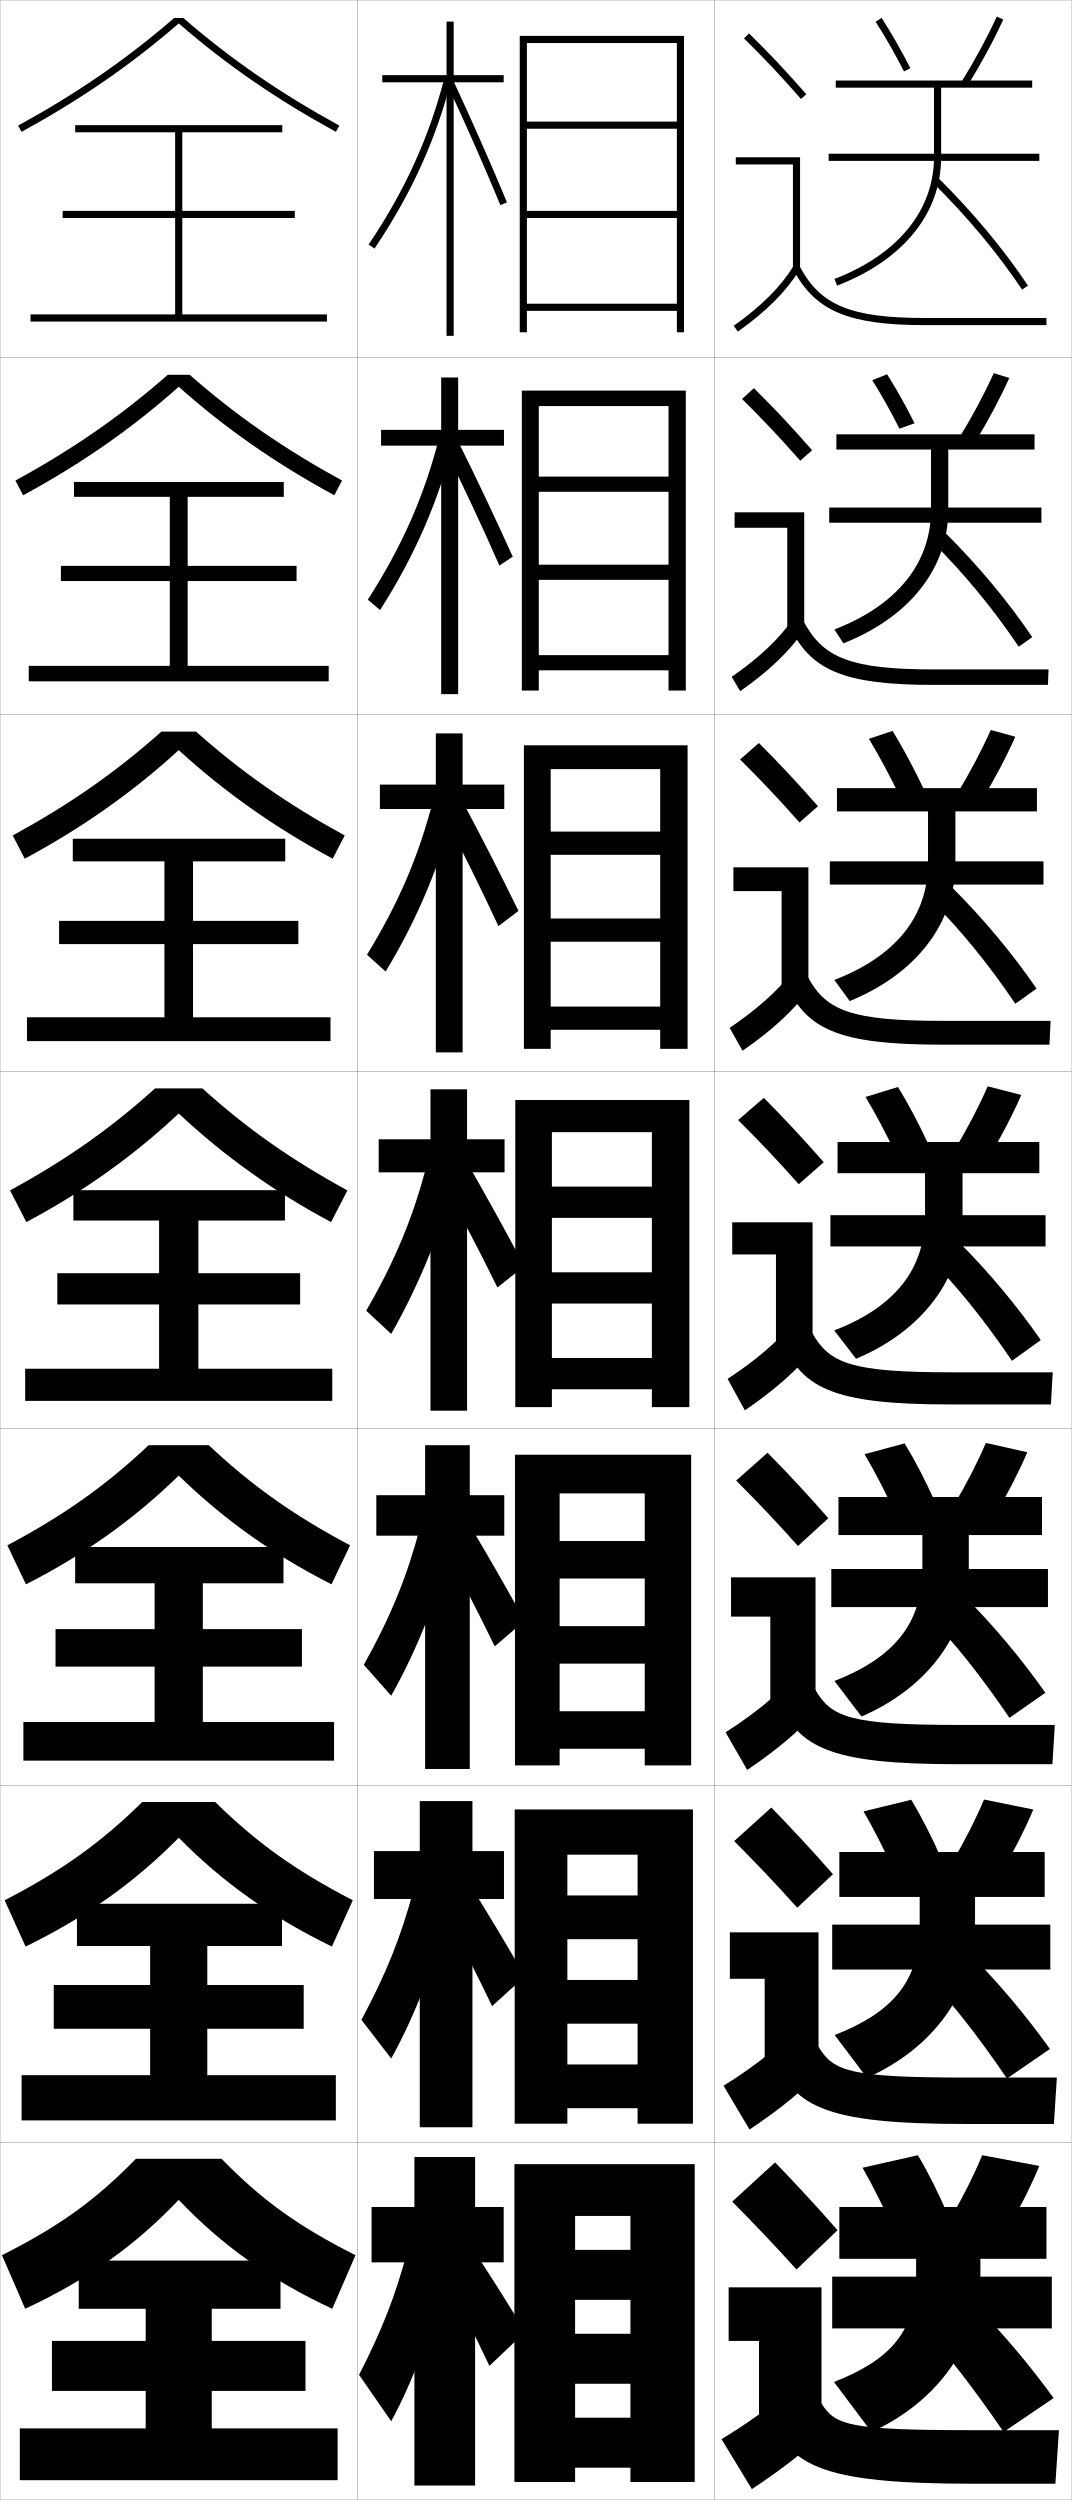
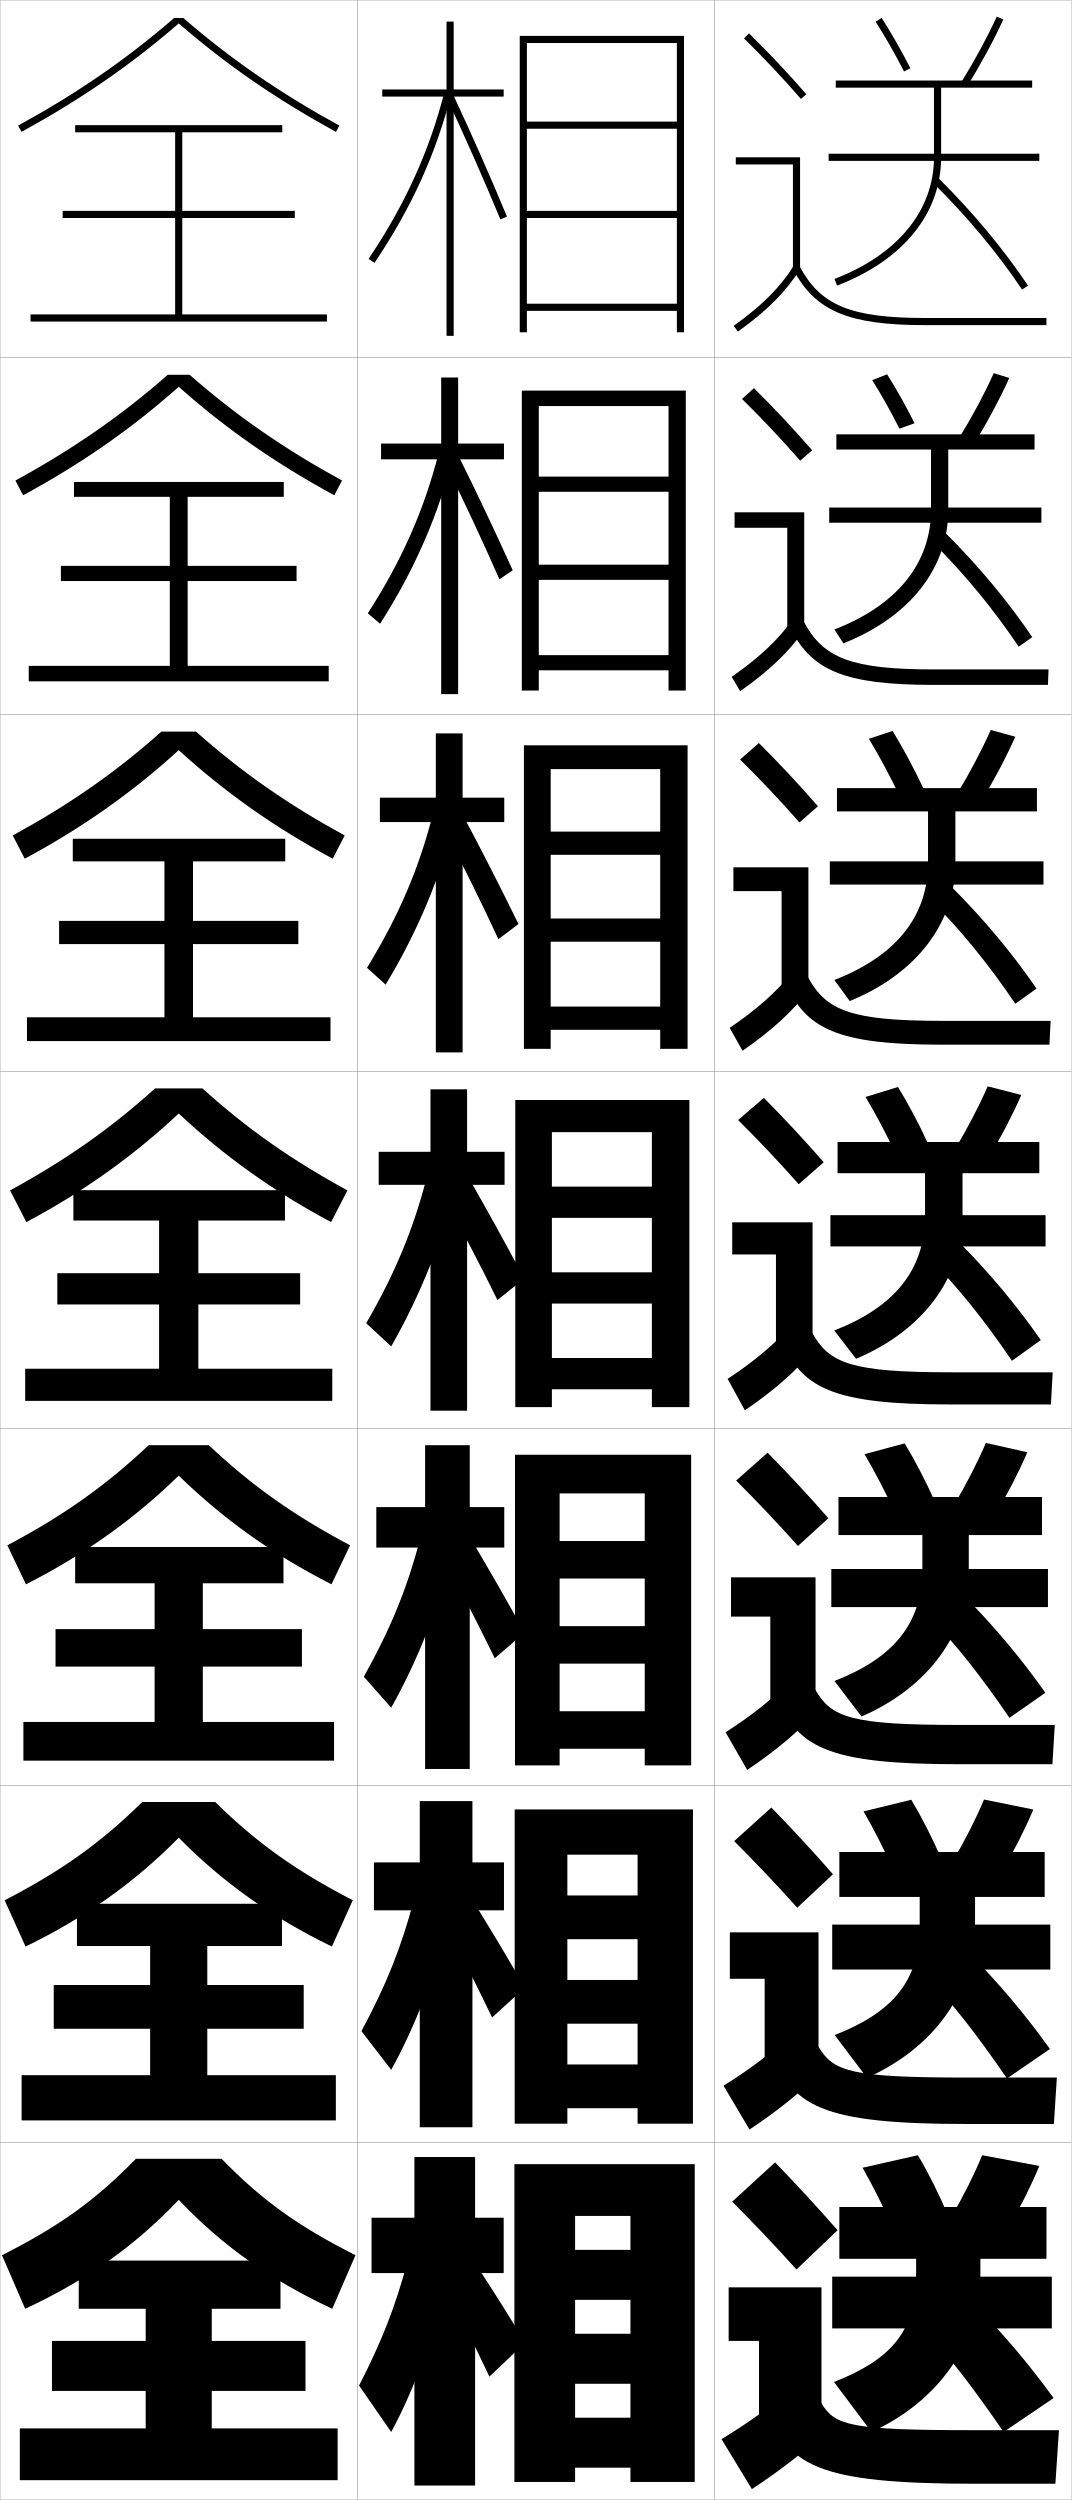
<svg xmlns="http://www.w3.org/2000/svg" width="300.1" height="700.1" viewBox="0 0 300.1 700.1" overflow="visible" enable-background="new 0 0 300.1 700.1" xml:space="preserve">
  <g id="glyphs">
    <g>
      <rect x="0.05" y="0.05" fill="none" stroke="#999999" stroke-width="0.1" width="100" height="100" />
      <rect x="0.05" y="100.05" fill="none" stroke="#999999" stroke-width="0.1" width="100" height="100" />
      <rect x="0.05" y="200.05" fill="none" stroke="#999999" stroke-width="0.1" width="100" height="100" />
      <rect x="0.05" y="300.05" fill="none" stroke="#999999" stroke-width="0.1" width="100" height="100" />
      <rect x="0.05" y="400.05" fill="none" stroke="#999999" stroke-width="0.1" width="100" height="100" />
      <rect x="0.05" y="500.05" fill="none" stroke="#999999" stroke-width="0.1" width="100" height="100" />
      <rect x="0.05" y="600.05" fill="none" stroke="#999999" stroke-width="0.1" width="100" height="100" />
      <rect x="100.05" y="0.05" fill="none" stroke="#999999" stroke-width="0.1" width="100" height="100" />
      <rect x="100.05" y="100.05" fill="none" stroke="#999999" stroke-width="0.1" width="100" height="100" />
      <rect x="100.05" y="200.05" fill="none" stroke="#999999" stroke-width="0.1" width="100" height="100" />
      <rect x="100.05" y="300.05" fill="none" stroke="#999999" stroke-width="0.1" width="100" height="100" />
      <rect x="100.05" y="400.05" fill="none" stroke="#999999" stroke-width="0.1" width="100" height="100" />
      <rect x="100.05" y="500.05" fill="none" stroke="#999999" stroke-width="0.1" width="100" height="100" />
      <rect x="100.05" y="600.05" fill="none" stroke="#999999" stroke-width="0.1" width="100" height="100" />
      <rect x="200.05" y="0.05" fill="none" stroke="#999999" stroke-width="0.1" width="100" height="100" />
      <rect x="200.05" y="100.05" fill="none" stroke="#999999" stroke-width="0.1" width="100" height="100" />
      <rect x="200.05" y="200.05" fill="none" stroke="#999999" stroke-width="0.1" width="100" height="100" />
      <rect x="200.05" y="300.05" fill="none" stroke="#999999" stroke-width="0.1" width="100" height="100" />
      <rect x="200.05" y="400.05" fill="none" stroke="#999999" stroke-width="0.1" width="100" height="100" />
      <rect x="200.05" y="500.05" fill="none" stroke="#999999" stroke-width="0.1" width="100" height="100" />
      <rect x="200.05" y="600.05" fill="none" stroke="#999999" stroke-width="0.1" width="100" height="100" />
    </g>
    <g>
      <polygon points="51.05,88.05 51.05,61.05 82.55,61.05 82.55,59.05       51.05,59.05 51.05,37.05 79.05,37.05 79.05,35.05 21.05,35.05       21.05,37.05 49.05,37.05 49.05,59.05 17.55,59.05 17.55,61.05       49.05,61.05 49.05,88.05 8.55,88.05 8.55,90.05 91.55,90.05       91.55,88.05 " />
      <polygon points="52.55,186.466 52.55,162.716 83.05,162.716 83.05,158.467       52.55,158.467 52.55,139.133 79.467,139.133 79.467,134.967 20.717,134.967       20.717,139.133 47.55,139.133 47.55,158.467 17.05,158.467 17.05,162.716       47.55,162.716 47.55,186.466 8.05,186.466 8.05,190.8 92.05,190.8       92.05,186.466 " />
      <polygon points="92.55,291.55 92.55,284.883 54.05,284.883 54.05,264.383       83.55,264.383 83.55,257.883 54.05,257.883 54.05,241.216 79.883,241.216       79.883,234.883 20.383,234.883 20.383,241.216 46.05,241.216 46.05,257.883       16.55,257.883 16.55,264.383 46.05,264.383 46.05,284.883 7.55,284.883       7.55,291.55 " />
    </g>
    <g>
      <polygon points="59.3,680.05 59.3,669.55 85.55,669.55 85.55,655.55       59.3,655.55 59.3,646.55 78.55,646.55 78.55,633.05 22.05,633.05       22.05,646.55 40.8,646.55 40.8,655.55 14.55,655.55 14.55,669.55       40.8,669.55 40.8,680.05 5.55,680.05 5.55,694.55 94.55,694.55       94.55,680.05 " />
      <polygon points="94.049,581.133 58.049,581.133 58.049,568.133 85.049,568.133       85.049,555.883 58.049,555.883 58.049,544.966 78.966,544.966 78.966,533.133       21.55,533.133 21.55,544.966 42.05,544.966 42.05,555.883 15.05,555.883       15.05,568.133 42.05,568.133 42.05,581.133 6.05,581.133 6.05,593.8       94.049,593.8 " />
      <polygon points="93.55,482.217 56.8,482.217 56.8,466.717 84.55,466.717       84.55,456.217 56.8,456.217 56.8,443.383 79.383,443.383 79.383,433.217       21.05,433.217 21.05,443.383 43.3,443.383 43.3,456.217 15.55,456.217       15.55,466.717 43.3,466.717 43.3,482.217 6.55,482.217 6.55,493.05       93.55,493.05 " />
      <polygon points="7.05,383.3 7.05,392.3 93.05,392.3 93.05,383.3       55.55,383.3 55.55,365.3 84.05,365.3 84.05,356.55 55.55,356.55       55.55,341.8 79.8,341.8 79.8,333.3 20.55,333.3 20.55,341.8       44.55,341.8 44.55,356.55 16.05,356.55 16.05,365.3 44.55,365.3       44.55,383.3 " />
    </g>
    <g>
      <g>
        <path d="M208.349,10.764c5.688,5.584,10.457,10.651,15.947,16.943l1.508-1.314       c-5.527-6.334-10.328-11.435-16.053-17.057L208.349,10.764z" />
        <polygon points="222.05,75.55 224.05,75.55 224.05,44.05 206.05,44.05        206.05,46.05 222.05,46.05 " />
        <path d="M205.47,91.235l1.16,1.629c8.016-5.703,13.503-11.196,17.271-17.288       l-1.701-1.053C218.577,80.382,213.261,85.691,205.47,91.235z" />
        <path d="M222.166,75.519c6.155,11.612,15.463,15.531,36.884,15.531h34v-2h-34       c-20.777,0-29.311-3.516-35.116-14.469L222.166,75.519z" />
      </g>
      <g>
        <path d="M227.428,126.085c-5.53-6.338-10.57-11.71-16.294-17.381l-3.335,3.023       c5.72,5.638,10.764,10.983,16.289,17.286L227.428,126.085z" />
        <polygon points="205.716,143.466 225.216,143.466 225.216,175.883 220.466,175.883        220.466,147.799 205.716,147.799 " />
        <path d="M204.899,189.538l2.383,4.024c8.139-5.713,13.854-11.188,18.059-17.323       l-3.085-3.128C218.137,178.98,212.642,184.161,204.899,189.538z" />
        <path d="M220.98,175.107c5.864,12.596,15.189,16.692,40.403,16.692h32.083       l0.167-4.333h-32.083c-23.195,0-30.951-3.149-36.431-13.307L220.98,175.107z" />
      </g>
      <g>
        <path d="M229.053,225.779c-5.533-6.342-10.812-11.986-16.536-17.705l-5.268,4.619       c5.753,5.692,11.071,11.315,16.631,17.628L229.053,225.779z" />
        <polygon points="205.383,242.883 226.383,242.883 226.383,276.216 218.883,276.216        218.883,249.55 205.383,249.55 " />
        <path d="M204.33,287.84l3.607,6.419c8.261-5.722,14.205-11.178,18.847-17.358       l-4.468-5.203C217.698,277.579,212.024,282.631,204.33,287.84z" />
        <path d="M219.794,274.696c5.573,13.578,14.916,17.854,43.922,17.854h30.166       l0.334-6.667h-30.167c-25.612,0-32.59-2.783-37.745-12.146L219.794,274.696z" />
      </g>
      <g>
        <path d="M230.677,325.472c-5.535-6.346-11.053-12.262-16.776-18.029l-7.201,6.215       c5.786,5.747,11.378,11.646,16.974,17.971L230.677,325.472z" />
        <polygon points="205.05,342.3 227.55,342.3 227.55,376.55 217.3,376.55        217.3,351.3 205.05,351.3 " />
        <path d="M203.76,386.143l4.83,8.814c8.384-5.731,14.556-11.169,19.636-17.394       l-5.852-7.277C217.259,376.178,211.405,381.101,203.76,386.143z" />
        <path d="M218.608,374.284c5.282,14.562,14.643,19.016,47.441,19.016h28.25l0.5-9h-28.25       c-28.029,0-34.23-2.416-39.059-10.984L218.608,374.284z" />
      </g>
      <g>
        <path d="M231.967,425.164c-5.538-6.35-11.294-12.537-17.017-18.353l-8.801,7.81       c5.819,5.802,11.684,11.979,17.315,18.314L231.967,425.164z" />
        <polygon points="204.716,441.716 228.383,441.716 228.383,476.883 215.716,476.883        215.716,452.716 204.716,452.716 " />
        <path d="M203.189,485.111l6.053,10.543c8.507-5.74,14.907-11.16,20.424-17.429       l-7.234-8.686C216.819,475.442,210.787,480.236,203.189,485.111z" />
        <path d="M217.422,473.873c4.992,15.544,14.37,20.177,50.961,20.177h26.334l0.666-11       h-26.666c-30.447,0-35.871-2.05-40.373-9.823L217.422,473.873z" />
      </g>
      <g>
        <path d="M233.259,524.857C227.718,518.504,221.722,512.044,216,506.181l-10.4,9.405       c5.852,5.856,11.991,12.311,17.658,18.656L233.259,524.857z" />
        <polygon points="204.383,541.133 229.217,541.133 229.217,577.217 214.133,577.217        214.133,554.133 204.383,554.133 " />
        <path d="M202.62,584.081l7.277,12.271c8.63-5.751,15.257-11.151,21.212-17.465       l-8.617-10.093C216.379,574.708,210.169,579.373,202.62,584.081z" />
        <path d="M216.236,573.461c4.701,16.528,14.096,21.339,54.48,21.339h24.416l0.834-13       h-25.084c-32.863,0-37.509-1.684-41.686-8.661L216.236,573.461z" />
      </g>
      <g>
        <path d="M234.55,624.55c-5.544-6.356-11.778-13.089-17.5-19l-12,11       c5.885,5.911,12.298,12.644,18,19L234.55,624.55z" />
        <polygon points="204.05,640.55 230.05,640.55 230.05,677.55 212.55,677.55        212.55,655.55 204.05,655.55 " />
        <path d="M222.55,668.05c-6.61,5.924-12.999,10.459-20.5,15l8.5,14       c8.753-5.76,15.608-11.143,22-17.5L222.55,668.05z" />
        <path d="M215.05,673.05c4.41,17.511,13.823,22.5,58,22.5h22.5l1-15h-23.5       c-35.28,0-39.149-1.317-43-7.5H215.05z" />
      </g>
    </g>
    <g>
      <path d="M245.209,6.091c2.639,4.098,5.388,8.909,7.95,13.915l1.781-0.912      c-2.593-5.062-5.376-9.934-8.05-14.085L245.209,6.091z" />
      <path d="M269.2,23.023l1.699,1.053c3.822-6.167,7.395-12.776,10.06-18.61      l-1.818-0.832C276.509,10.395,272.979,16.925,269.2,23.023z" />
    </g>
    <path d="M248.417,104.807l-4.151,1.652c2.545,4.048,5.166,8.734,7.613,13.582     l4.237-1.511C253.657,113.628,251.006,108.891,248.417,104.807z" />
    <path d="M268.591,122.652l4.25,1.544c3.729-6.067,7.2-12.563,9.8-18.342     l-4.349-1.36C275.72,110.212,272.284,116.642,268.591,122.652z" />
    <g>
      <g>
        <path d="M250.05,624.049c-2.592-5.863-5.53-11.787-8.5-17l15.5-3.5       c3.06,5.16,6.011,11.094,8.5,17L250.05,624.049z" />
        <path d="M275.05,603.549c-2.272,5.506-5.237,11.432-8.5,17l16,3       c3.263-5.568,6.228-11.494,8.5-17L275.05,603.549z" />
      </g>
      <g>
        <path d="M250.234,523.75c-2.587-5.721-5.494-11.459-8.408-16.486L255.189,504       c2.995,4.993,5.919,10.749,8.425,16.515L250.234,523.75z" />
        <path d="M266.824,521.17l13.783,2.842c3.356-5.668,6.423-11.708,8.761-17.269       L275.564,503.938C273.232,509.486,270.173,515.513,266.824,521.17z" />
      </g>
      <g>
        <path d="M250.42,423.201c-2.583-5.578-5.458-11.131-8.317-15.973l11.227-3.027       c2.931,4.824,5.826,10.404,8.35,16.029L250.42,423.201z" />
        <path d="M267.1,421.54l11.566,2.685c3.449-5.769,6.617-11.922,9.021-17.537       l-11.606-2.611C273.688,409.668,270.534,415.795,267.1,421.54z" />
      </g>
      <g>
        <path d="M250.604,322.652c-2.578-5.435-5.422-10.802-8.225-15.458l9.09-2.791       c2.867,4.656,5.734,10.059,8.275,15.543L250.604,322.652z" />
        <path d="M267.374,321.911l9.35,2.526c3.543-5.868,6.812-12.136,9.281-17.806       l-9.41-2.416C274.144,309.85,270.896,316.077,267.374,321.911z" />
      </g>
    </g>
    <g>
      <path d="M243.318,206.888l6.629-2.208c3.026,4.932,6.094,10.676,8.866,16.557      l-6.693,2.095C249.333,217.503,246.29,211.802,243.318,206.888z" />
      <path d="M267.983,222.35l6.799,2.036c3.637-5.968,7.006-12.35,9.541-18.074      l-6.88-1.888C274.933,210.099,271.591,216.428,267.983,222.35z" />
    </g>
    <g>
      <polygon points="189.55,34.05 147.55,34.05 147.55,36.05 189.55,36.05       189.55,59.05 147.55,59.05 147.55,61.05 189.55,61.05 189.55,85.05       147.55,85.05 147.55,87.05 189.55,87.05 189.55,93.05 191.55,93.05       191.55,10.05 145.55,10.05 145.55,93.05 147.55,93.05 147.55,12.05       189.55,12.05 " />
      <polygon points="192.05,109.383 146.133,109.383 146.133,193.383 150.883,193.383       150.883,113.717 187.217,113.717 187.217,133.467 150.883,133.467 150.883,137.717       187.217,137.717 187.217,158.133 150.883,158.133 150.883,162.383 187.217,162.383       187.217,183.466 150.883,183.466 150.883,187.717 187.217,187.717 187.217,193.383       192.05,193.383 " />
      <polygon points="192.55,208.716 146.716,208.716 146.716,293.716 154.216,293.716       154.216,215.383 184.883,215.383 184.883,232.883 154.216,232.883 154.216,239.383       184.883,239.383 184.883,257.216 154.216,257.216 154.216,263.716 184.883,263.716       184.883,281.883 154.216,281.883 154.216,288.383 184.883,288.383 184.883,293.716       192.55,293.716 " />
    </g>
    <g>
      <polygon points="176.55,630.05 161.05,630.05 161.05,644.05 176.55,644.05       176.55,653.55 161.05,653.55 161.05,667.55 176.55,667.55 176.55,677.05       161.05,677.05 161.05,691.05 176.55,691.05 176.55,695.05 194.55,695.05       194.55,606.05 144.05,606.05 144.05,695.05 161.05,695.05 161.05,620.55       176.55,620.55 " />
      <polygon points="194.05,506.716 144.133,506.716 144.133,594.717 158.883,594.717       158.883,519.383 178.55,519.383 178.55,530.8 158.883,530.8 158.883,543.05       178.55,543.05 178.55,554.466 158.883,554.466 158.883,566.716 178.55,566.716       178.55,578.133 158.883,578.133 158.883,590.383 178.55,590.383 178.55,594.717       194.05,594.717 " />
      <polygon points="193.55,407.383 144.216,407.383 144.216,494.383 156.716,494.383       156.716,418.217 180.55,418.217 180.55,431.55 156.716,431.55 156.716,442.05       180.55,442.05 180.55,455.383 156.716,455.383 156.716,465.883 180.55,465.883       180.55,479.217 156.716,479.217 156.716,489.717 180.55,489.717 180.55,494.383       193.55,494.383 " />
      <polygon points="182.55,332.3 154.55,332.3 154.55,341.05 182.55,341.05       182.55,356.3 154.55,356.3 154.55,365.05 182.55,365.05 182.55,380.3       154.55,380.3 154.55,389.05 182.55,389.05 182.55,394.05 193.05,394.05       193.05,308.05 144.3,308.05 144.3,394.05 154.55,394.05 154.55,317.05       182.55,317.05 " />
    </g>
    <g>
-       <polygon points="141.05,21.05 127.05,21.05 127.05,6.05 125.05,6.05       125.05,21.05 107.05,21.05 107.05,23.05 125.05,23.05 125.05,94.05       127.05,94.05 127.05,23.05 141.05,23.05 " />
-       <polygon points="106.716,120.383 106.716,124.8 123.549,124.8 123.549,194.383       128.3,194.383 128.3,124.8 141.133,124.8 141.133,120.383 128.3,120.383       128.3,105.716 123.549,105.716 123.549,120.383 " />
-       <polygon points="106.383,219.716 106.383,226.55 122.05,226.55 122.05,294.716       129.55,294.716 129.55,226.55 141.216,226.55 141.216,219.716 129.55,219.716       129.55,205.383 122.05,205.383 122.05,219.716 " />
-       <polygon points="106.05,319.05 106.05,328.3 120.55,328.3 120.55,395.05       130.8,395.05 130.8,328.3 141.3,328.3 141.3,319.05 130.8,319.05       130.8,305.05 120.55,305.05 120.55,319.05 " />
-       <polygon points="105.383,418.716 105.383,430.05 119.049,430.05 119.049,495.383       131.55,495.383 131.55,430.05 141.216,430.05 141.216,418.716 131.55,418.716       131.55,404.717 119.049,404.717 119.049,418.716 " />
-       <polygon points="104.717,518.383 104.717,531.8 117.55,531.8 117.55,595.717       132.3,595.717 132.3,531.8 141.133,531.8 141.133,518.383 132.3,518.383       132.3,504.383 117.55,504.383 117.55,518.383 " />
-       <polygon points="141.05,618.05 133.05,618.05 133.05,604.05 116.05,604.05       116.05,618.05 104.05,618.05 104.05,633.55 116.05,633.55 116.05,696.05       133.05,696.05 133.05,633.55 141.05,633.55 " />
-     </g>
-     <g>
-       <g>
-         <path d="M103.22,68.492l1.66,1.115c10.44-15.53,17.316-30.724,21.64-47.812       l-1.939-0.49C120.315,38.164,113.528,53.158,103.22,68.492z" />
-         <path d="M125.144,23.473c5.214,11.164,10.395,22.907,14.982,33.961l1.848-0.768       c-4.599-11.079-9.792-22.851-15.018-34.039L125.144,23.473z" />
-       </g>
-       <g>
-         <path d="M102.997,167.928l3.44,2.91c9.684-15.12,16.475-30.729,20.593-47.375       l-4.126-0.66C118.805,138.908,112.584,153.017,102.997,167.928z" />
-         <path d="M124.529,125.582c5.165,10.431,10.669,22.174,15.321,32.808l3.732-2.512       c-4.987-11.016-9.968-21.591-15.345-32.36L124.529,125.582z" />
-       </g>
-       <g>
-         <path d="M102.773,267.364l5.22,4.705c8.927-14.708,15.633-30.733,19.547-46.937       l-6.313-0.83C117.293,239.651,111.641,252.875,102.773,267.364z" />
-         <path d="M123.914,227.691c5.116,9.697,10.944,21.44,15.661,31.654l5.616-4.256       c-5.375-10.952-10.145-20.331-15.673-30.68L123.914,227.691z" />
-       </g>
-       <g>
-         <path d="M119.55,326.05c-3.768,14.595-8.853,26.934-17,41l7,6.5       c8.171-14.298,14.792-30.738,18.5-46.5L119.55,326.05z" />
-         <path d="M123.3,330.05c5.066,8.963,11.219,20.707,16,30.5l7.5-6       c-5.764-10.888-10.32-19.071-16-29L123.3,330.05z" />
-       </g>
-       <g>
-         <path d="M117.717,427.383c-3.64,13.895-8.263,25.29-15.833,38.833l7.667,8.667       c7.367-13.019,13.816-29.334,17.333-44.334L117.717,427.383z" />
-         <path d="M123.883,432.549c4.813,8.818,10.181,19.236,14.667,28.501l8.333-7.167       c-5.388-9.837-9.804-17.478-15.167-26.5L123.883,432.549z" />
-       </g>
-       <g>
-         <path d="M115.883,528.967c-3.512,13.195-7.674,23.647-14.667,36.667l8.333,10.833       c6.562-11.738,12.841-27.929,16.167-42.167L115.883,528.967z" />
-         <path d="M124.467,535.3c4.56,8.674,9.144,17.766,13.333,26.5l9.167-8.333       c-5.013-8.786-9.288-15.883-14.333-24L124.467,535.3z" />
-       </g>
-       <g>
-         <path d="M114.05,630.55c-3.385,12.496-7.084,22.004-13.5,34.5l9,13       c5.758-10.459,11.865-26.523,15-40L114.05,630.55z" />
-         <path d="M125.05,638.05c4.307,8.528,8.106,16.295,12,24.5l10-9.5       c-4.638-7.735-8.771-14.288-13.5-21.5L125.05,638.05z" />
+       <polygon points="141.05,25.05 127.05,25.05 127.05,6.05 125.05,6.05       125.05,25.05 107.05,25.05 107.05,27.05 125.05,27.05 125.05,94.05       127.05,94.05 127.05,27.05 141.05,27.05 " />
+       <polygon points="106.716,124.216 106.716,128.633 123.549,128.633 123.549,194.383       128.3,194.383 128.3,128.633 141.133,128.633 141.133,124.216 128.3,124.216       128.3,105.716 123.549,105.716 123.549,124.216 " />
+       <polygon points="106.383,223.383 106.383,230.216 122.05,230.216 122.05,294.716       129.55,294.716 129.55,230.216 141.216,230.216 141.216,223.383 129.55,223.383       129.55,205.383 122.05,205.383 122.05,223.383 " />
+       <polygon points="106.05,322.55 106.05,331.8 120.55,331.8 120.55,395.05       130.8,395.05 130.8,331.8 141.3,331.8 141.3,322.55 130.8,322.55       130.8,305.05 120.55,305.05 120.55,322.55 " />
+       <polygon points="105.383,422.05 105.383,433.383 119.049,433.383 119.049,495.383       131.55,495.383 131.55,433.383 141.216,433.383 141.216,422.05 131.55,422.05       131.55,404.717 119.049,404.717 119.049,422.05 " />
+       <polygon points="104.717,521.55 104.717,534.967 117.55,534.967 117.55,595.717       132.3,595.717 132.3,534.967 141.133,534.967 141.133,521.55 132.3,521.55       132.3,504.383 117.55,504.383 117.55,521.55 " />
+       <polygon points="141.05,621.05 133.05,621.05 133.05,604.05 116.05,604.05       116.05,621.05 104.05,621.05 104.05,636.55 116.05,636.55 116.05,696.05       133.05,696.05 133.05,636.55 141.05,636.55 " />
+     </g>
+     <g>
+       <g>
+         <path d="M103.22,72.492l1.66,1.115c10.44-15.53,17.316-30.724,21.64-47.812       l-1.939-0.49C120.315,42.164,113.528,57.158,103.22,72.492z" />
+         <path d="M125.144,27.473c5.214,11.164,10.395,22.907,14.982,33.961l1.848-0.768       c-4.599-11.079-9.792-22.851-15.018-34.039L125.144,27.473z" />
+       </g>
+       <g>
+         <path d="M102.997,171.762l3.44,2.91c9.684-15.12,16.475-30.729,20.593-47.375       l-4.126-0.661C118.805,142.741,112.584,156.85,102.997,171.762z" />
+         <path d="M124.529,129.415c5.165,10.43,10.669,22.174,15.321,32.807l3.732-2.512       c-4.987-11.015-9.968-21.59-15.345-32.359L124.529,129.415z" />
+       </g>
+       <g>
+         <path d="M102.773,271.031l5.22,4.705c8.927-14.708,15.633-30.733,19.547-46.938       l-6.313-0.83C117.293,243.318,111.641,256.542,102.773,271.031z" />
+         <path d="M123.914,231.357c5.116,9.697,10.944,21.44,15.661,31.654l5.616-4.256       c-5.375-10.951-10.145-20.331-15.673-30.68L123.914,231.357z" />
+       </g>
+       <g>
+         <path d="M119.55,329.55c-3.768,14.595-8.853,26.934-17,41l7,6.5       c8.171-14.298,14.792-30.738,18.5-46.5L119.55,329.55z" />
+         <path d="M123.3,333.55c5.066,8.963,11.219,20.707,16,30.5l7.5-6       c-5.764-10.888-10.32-19.071-16-29L123.3,333.55z" />
+       </g>
+       <g>
+         <path d="M117.717,430.717c-3.64,13.896-8.263,25.291-15.833,38.833l7.667,8.667       c7.367-13.019,13.816-29.333,17.333-44.333L117.717,430.717z" />
+         <path d="M123.883,435.884c4.813,8.817,10.181,19.236,14.667,28.5l8.333-7.167       c-5.388-9.837-9.804-17.477-15.167-26.5L123.883,435.884z" />
+       </g>
+       <g>
+         <path d="M115.883,532.133c-3.512,13.195-7.674,23.646-14.667,36.666l8.333,10.834       c6.562-11.739,12.841-27.929,16.167-42.167L115.883,532.133z" />
+         <path d="M124.467,538.466c4.56,8.673,9.144,17.766,13.333,26.5l9.167-8.333       c-5.013-8.786-9.288-15.883-14.333-24L124.467,538.466z" />
+       </g>
+       <g>
+         <path d="M114.05,633.55c-3.385,12.496-7.084,22.004-13.5,34.5l9,13       c5.758-10.459,11.865-26.523,15-40L114.05,633.55z" />
+         <path d="M125.05,641.05c4.307,8.528,8.106,16.295,12,24.5l10-9.5       c-4.638-7.735-8.771-14.288-13.5-21.5L125.05,641.05z" />
      </g>
    </g>
    <g>
      <g>
        <path d="M289.05,22.55h-55v2h27.5v19.5c0,14.848-10.154,27.265-27.858,34.066       l0.717,1.867c18.521-7.115,29.142-20.213,29.142-35.934v-19.5h25.5V22.55z" />
        <rect x="232.05" y="43.05" width="59" height="2" />
        <path d="M261.347,51.261c9.568,9.464,18.168,19.783,24.871,29.844l1.664-1.109       c-6.776-10.171-15.466-20.599-25.129-30.156L261.347,51.261z" />
      </g>
      <g>
        <path d="M289.717,121.633h-55.501v4.25h26.5v16.917c0,14.958-9.575,26.736-27.048,33.472       l2.514,3.889c18.524-7.343,29.368-20.973,29.368-37.361v-16.917h24.167V121.633z" />
        <rect x="232.216" y="142.133" width="59.417" height="4.25" />
        <path d="M289.076,178.421c-6.787-10.045-15.229-20.156-24.523-29.38l-3.422,2.768       c8.7,8.606,17.056,18.715,24.142,29.287L289.076,178.421z" />
      </g>
      <g>
        <path d="M290.383,220.716h-56v6.5h25.5v14.333       c0,15.068-8.997,26.208-26.239,32.877l4.312,5.912       c18.528-7.57,29.594-21.734,29.594-38.789v-14.333h22.833V220.716z" />
        <rect x="232.383" y="241.216" width="59.833" height="6.5" />
        <path d="M290.271,276.847c-6.798-9.919-14.993-19.713-23.92-28.604l-5.438,4.114       c7.834,7.749,15.944,17.646,23.414,28.729L290.271,276.847z" />
      </g>
      <g>
        <path d="M291.05,319.8h-56.5v8.75h24.5v11.75c0,15.178-8.418,25.679-25.43,32.283       l6.109,7.934c18.533-7.798,29.82-22.494,29.82-40.217v-11.75h21.5V319.8z" />
        <rect x="232.55" y="340.3" width="60.25" height="8.75" />
        <path d="M291.466,375.272c-6.808-9.793-14.757-19.271-23.314-27.828l-7.453,5.461       c6.966,6.891,14.832,16.578,22.686,28.172L291.466,375.272z" />
      </g>
    </g>
    <g>
      <path d="M291.8,419.217H234.8v10.667h23.5v9.334      c0,15.287-7.84,24.983-24.62,31.521l7.573,9.956      c18.538-8.025,30.047-23.255,30.047-41.645v-9.167h20.499V419.217z" />
      <rect x="232.8" y="439.384" width="60.667" height="10.667" />
      <path d="M270.034,446.98l-9.302,6.474c6.099,6.033,13.72,15.51,21.957,27.614      l10.055-7.036C285.927,464.365,278.224,455.204,270.034,446.98z" />
    </g>
    <g>
      <path d="M292.549,518.633h-57.499v12.584h22.499v7.916      c0,15.398-7.26,24.288-23.809,30.762l9.037,11.978      c18.542-8.253,30.272-24.015,30.272-43.072v-7.583h19.5V518.633z" />
      <rect x="233.05" y="538.967" width="61.083" height="12.583" />
      <path d="M271.916,547.515l-11.15,7.487c5.23,5.176,12.607,14.44,21.229,27.057      l12.027-8.268C287.192,564.25,279.737,555.405,271.916,547.515z" />
    </g>
    <g>
      <path d="M244.05,681.05c18.548-8.48,30.5-24.775,30.5-44.5v-4h18.5v-14.5h-58v14.5h21.5v4.5      c0,15.509-6.682,23.593-23,30L244.05,681.05z" />
      <rect x="233.05" y="637.55" width="61.5" height="14.5" />
      <path d="M273.55,646.05l-13,8.5c4.363,4.318,11.495,13.372,20.5,26.5l14-9.5      C288.211,662.136,281.002,653.607,273.55,646.05z" />
    </g>
    <g>
      <path d="M51.35,5.05H48.75C35.54,16.506,21.639,26.094,5.069,35.173l0.961,1.754      c16.693-9.146,30.701-18.816,44.02-30.365      c13.318,11.549,27.326,21.219,44.02,30.365l0.961-1.754      C78.461,26.094,64.56,16.506,51.35,5.05z" />
      <path d="M53.127,104.966H46.972c-12.947,11.379-26.406,20.714-42.656,29.603      l2.164,4.128c16.422-8.916,30.459-18.709,43.569-30.381      c13.11,11.672,27.148,21.466,43.57,30.381l2.164-4.128      C79.533,125.681,66.074,116.345,53.127,104.966z" />
      <path d="M54.904,204.883h-9.709c-12.685,11.302-25.701,20.384-41.632,29.082      l3.367,6.502c16.15-8.684,30.218-18.604,43.12-30.398      c12.902,11.795,26.969,21.714,43.12,30.398l3.367-6.502      C80.605,225.268,67.589,216.186,54.904,204.883z" />
      <path d="M50.05,311.823c12.693,11.918,26.791,21.962,42.67,30.415l4.57-8.877      c-15.613-8.507-28.187-17.336-40.608-28.562H43.418      c-12.422,11.226-24.995,20.055-40.608,28.562l4.57,8.877      C23.259,333.785,37.356,323.741,50.05,311.823z" />
      <path d="M50.049,413.232c12.474,12.166,26.36,22.091,42.78,30.442l5.213-10.918      c-15.887-8.439-27.595-16.764-39.572-28.041H41.628      c-11.978,11.277-23.686,19.602-39.572,28.041l5.214,10.918      C23.689,435.323,37.576,425.398,50.049,413.232z" />
      <path d="M50.05,514.641c12.253,12.415,25.929,22.222,42.89,30.472l5.857-12.959      c-16.16-8.372-27.003-16.192-38.536-27.521H39.839      c-11.533,11.328-22.376,19.148-38.536,27.521l5.856,12.959      C24.121,536.862,37.796,527.056,50.05,514.641z" />
      <path d="M50.05,616.05c12.033,12.663,25.498,22.351,43,30.5l6.5-15      c-16.433-8.306-26.411-15.621-37.5-27h-24c-11.089,11.379-21.067,18.694-37.5,27l6.5,15      C24.552,638.4,38.017,628.713,50.05,616.05z" />
    </g>
  </g>
</svg>
